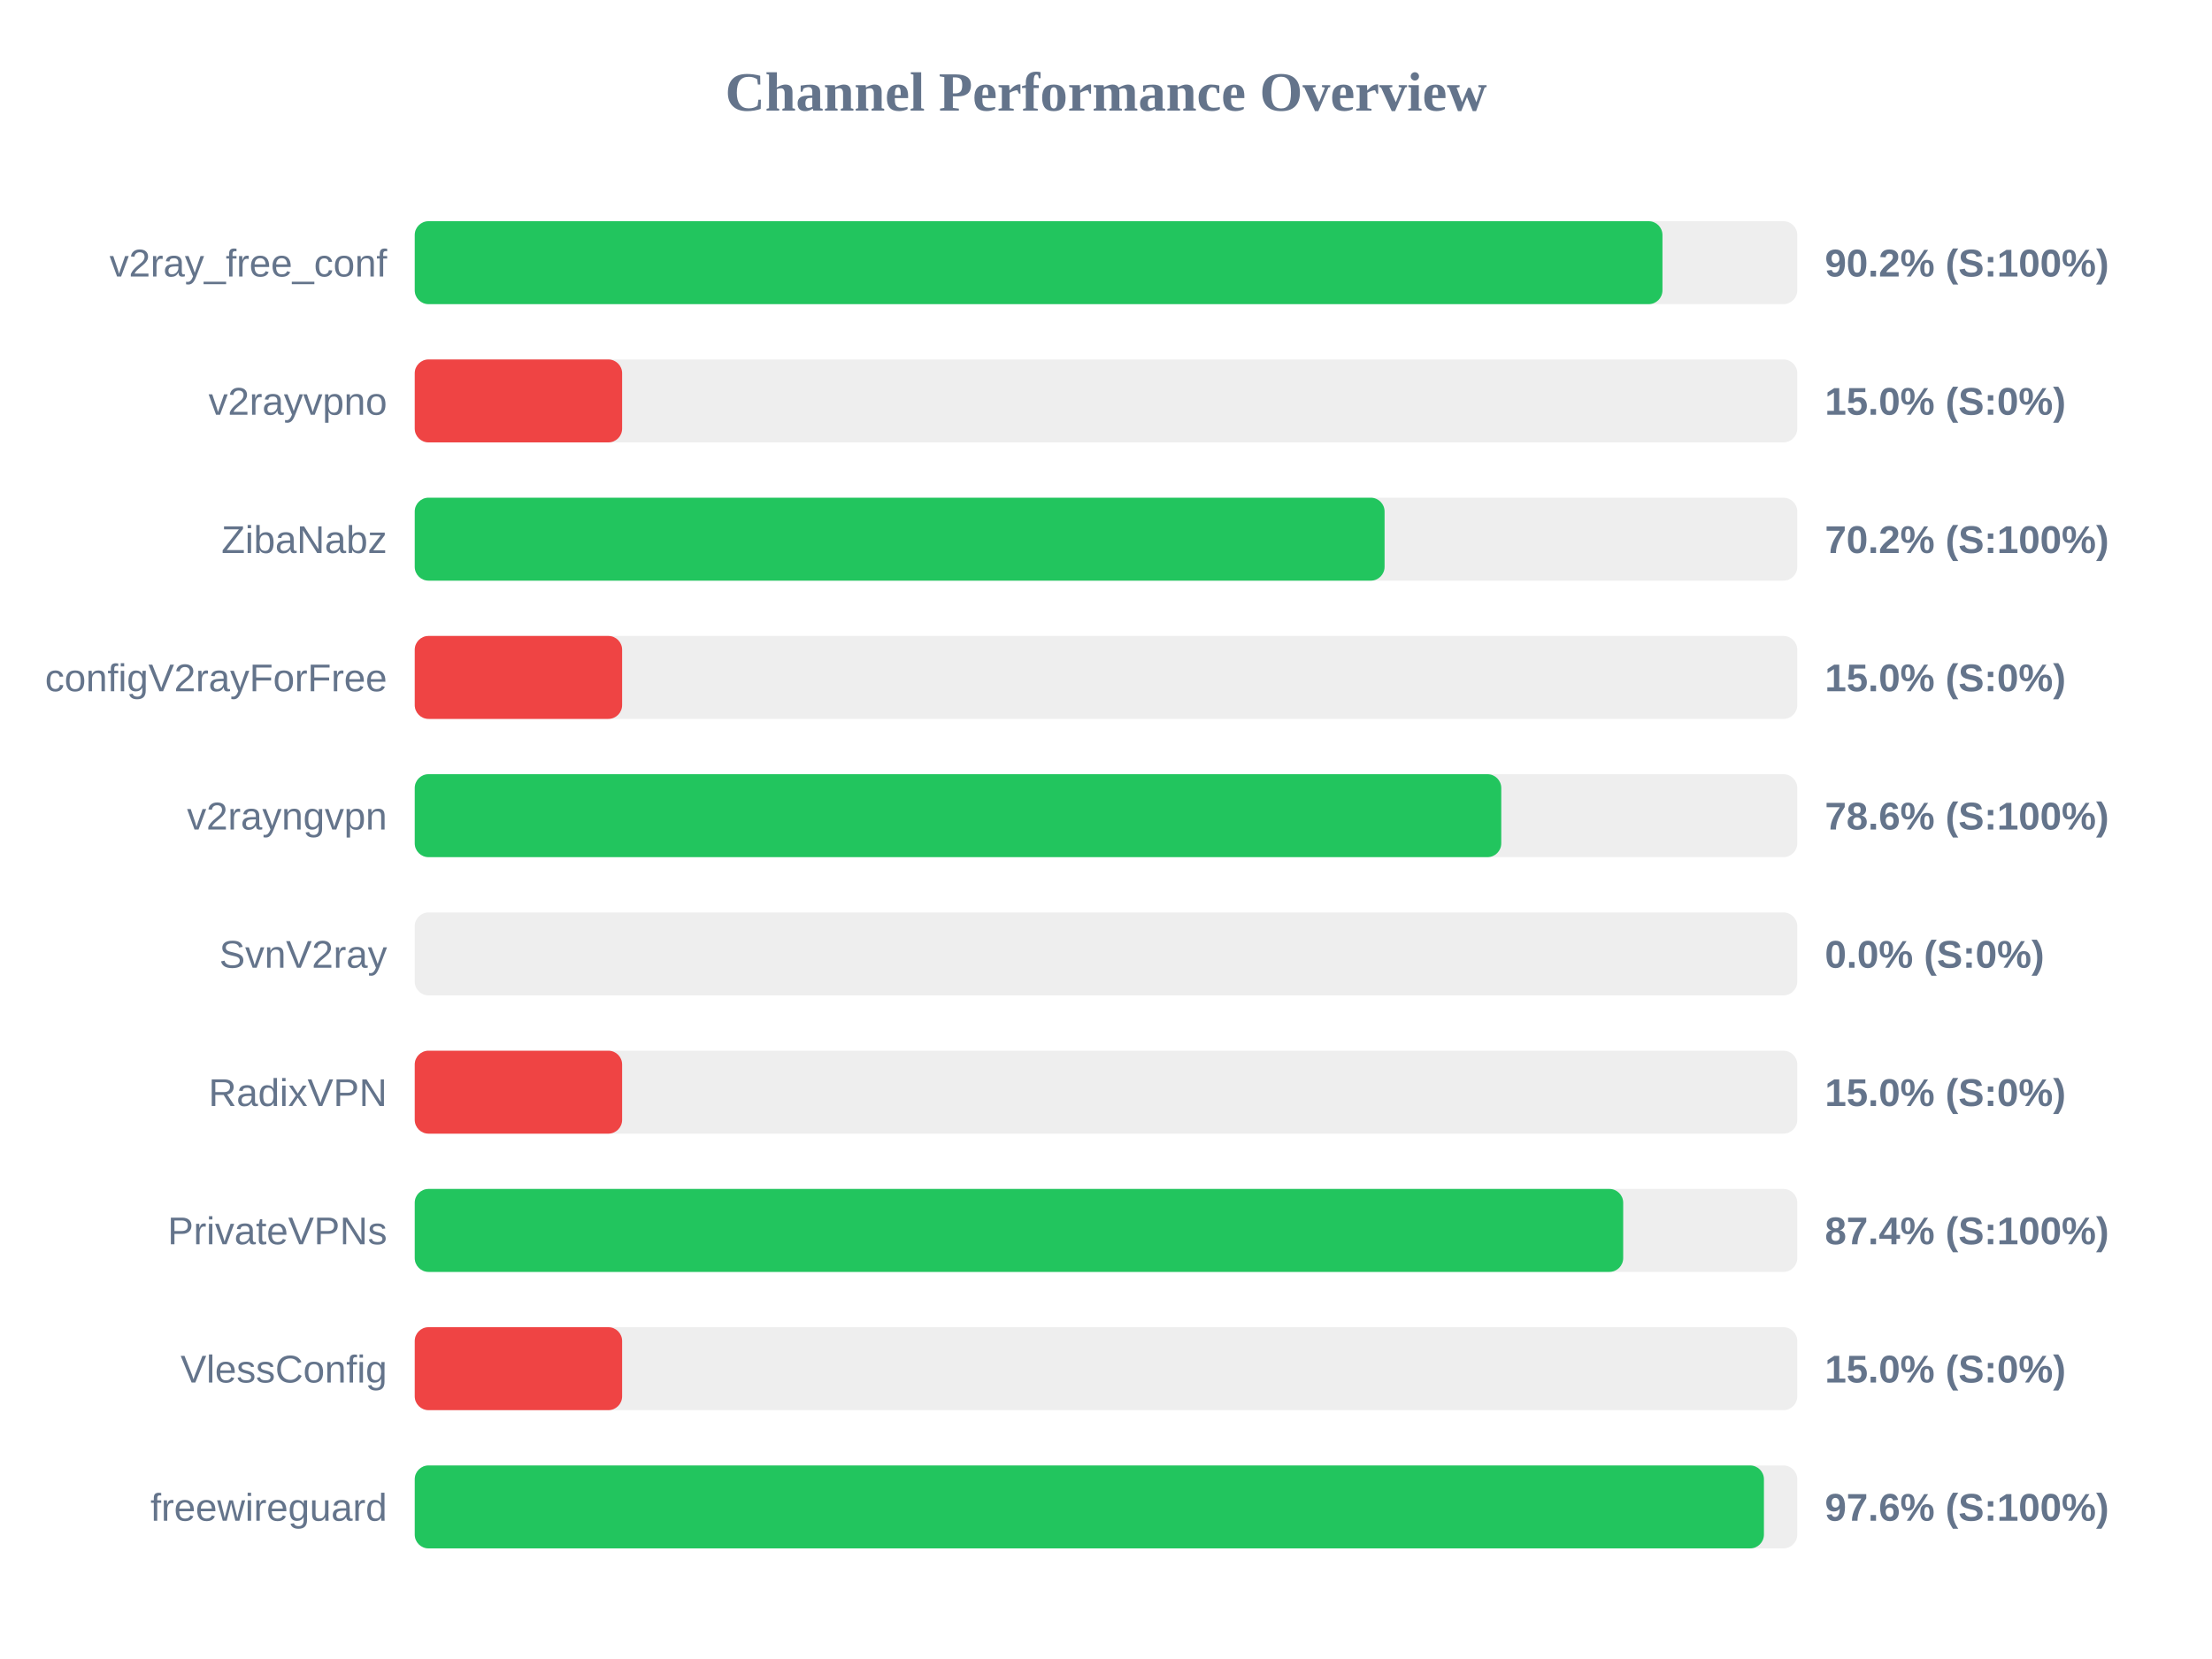
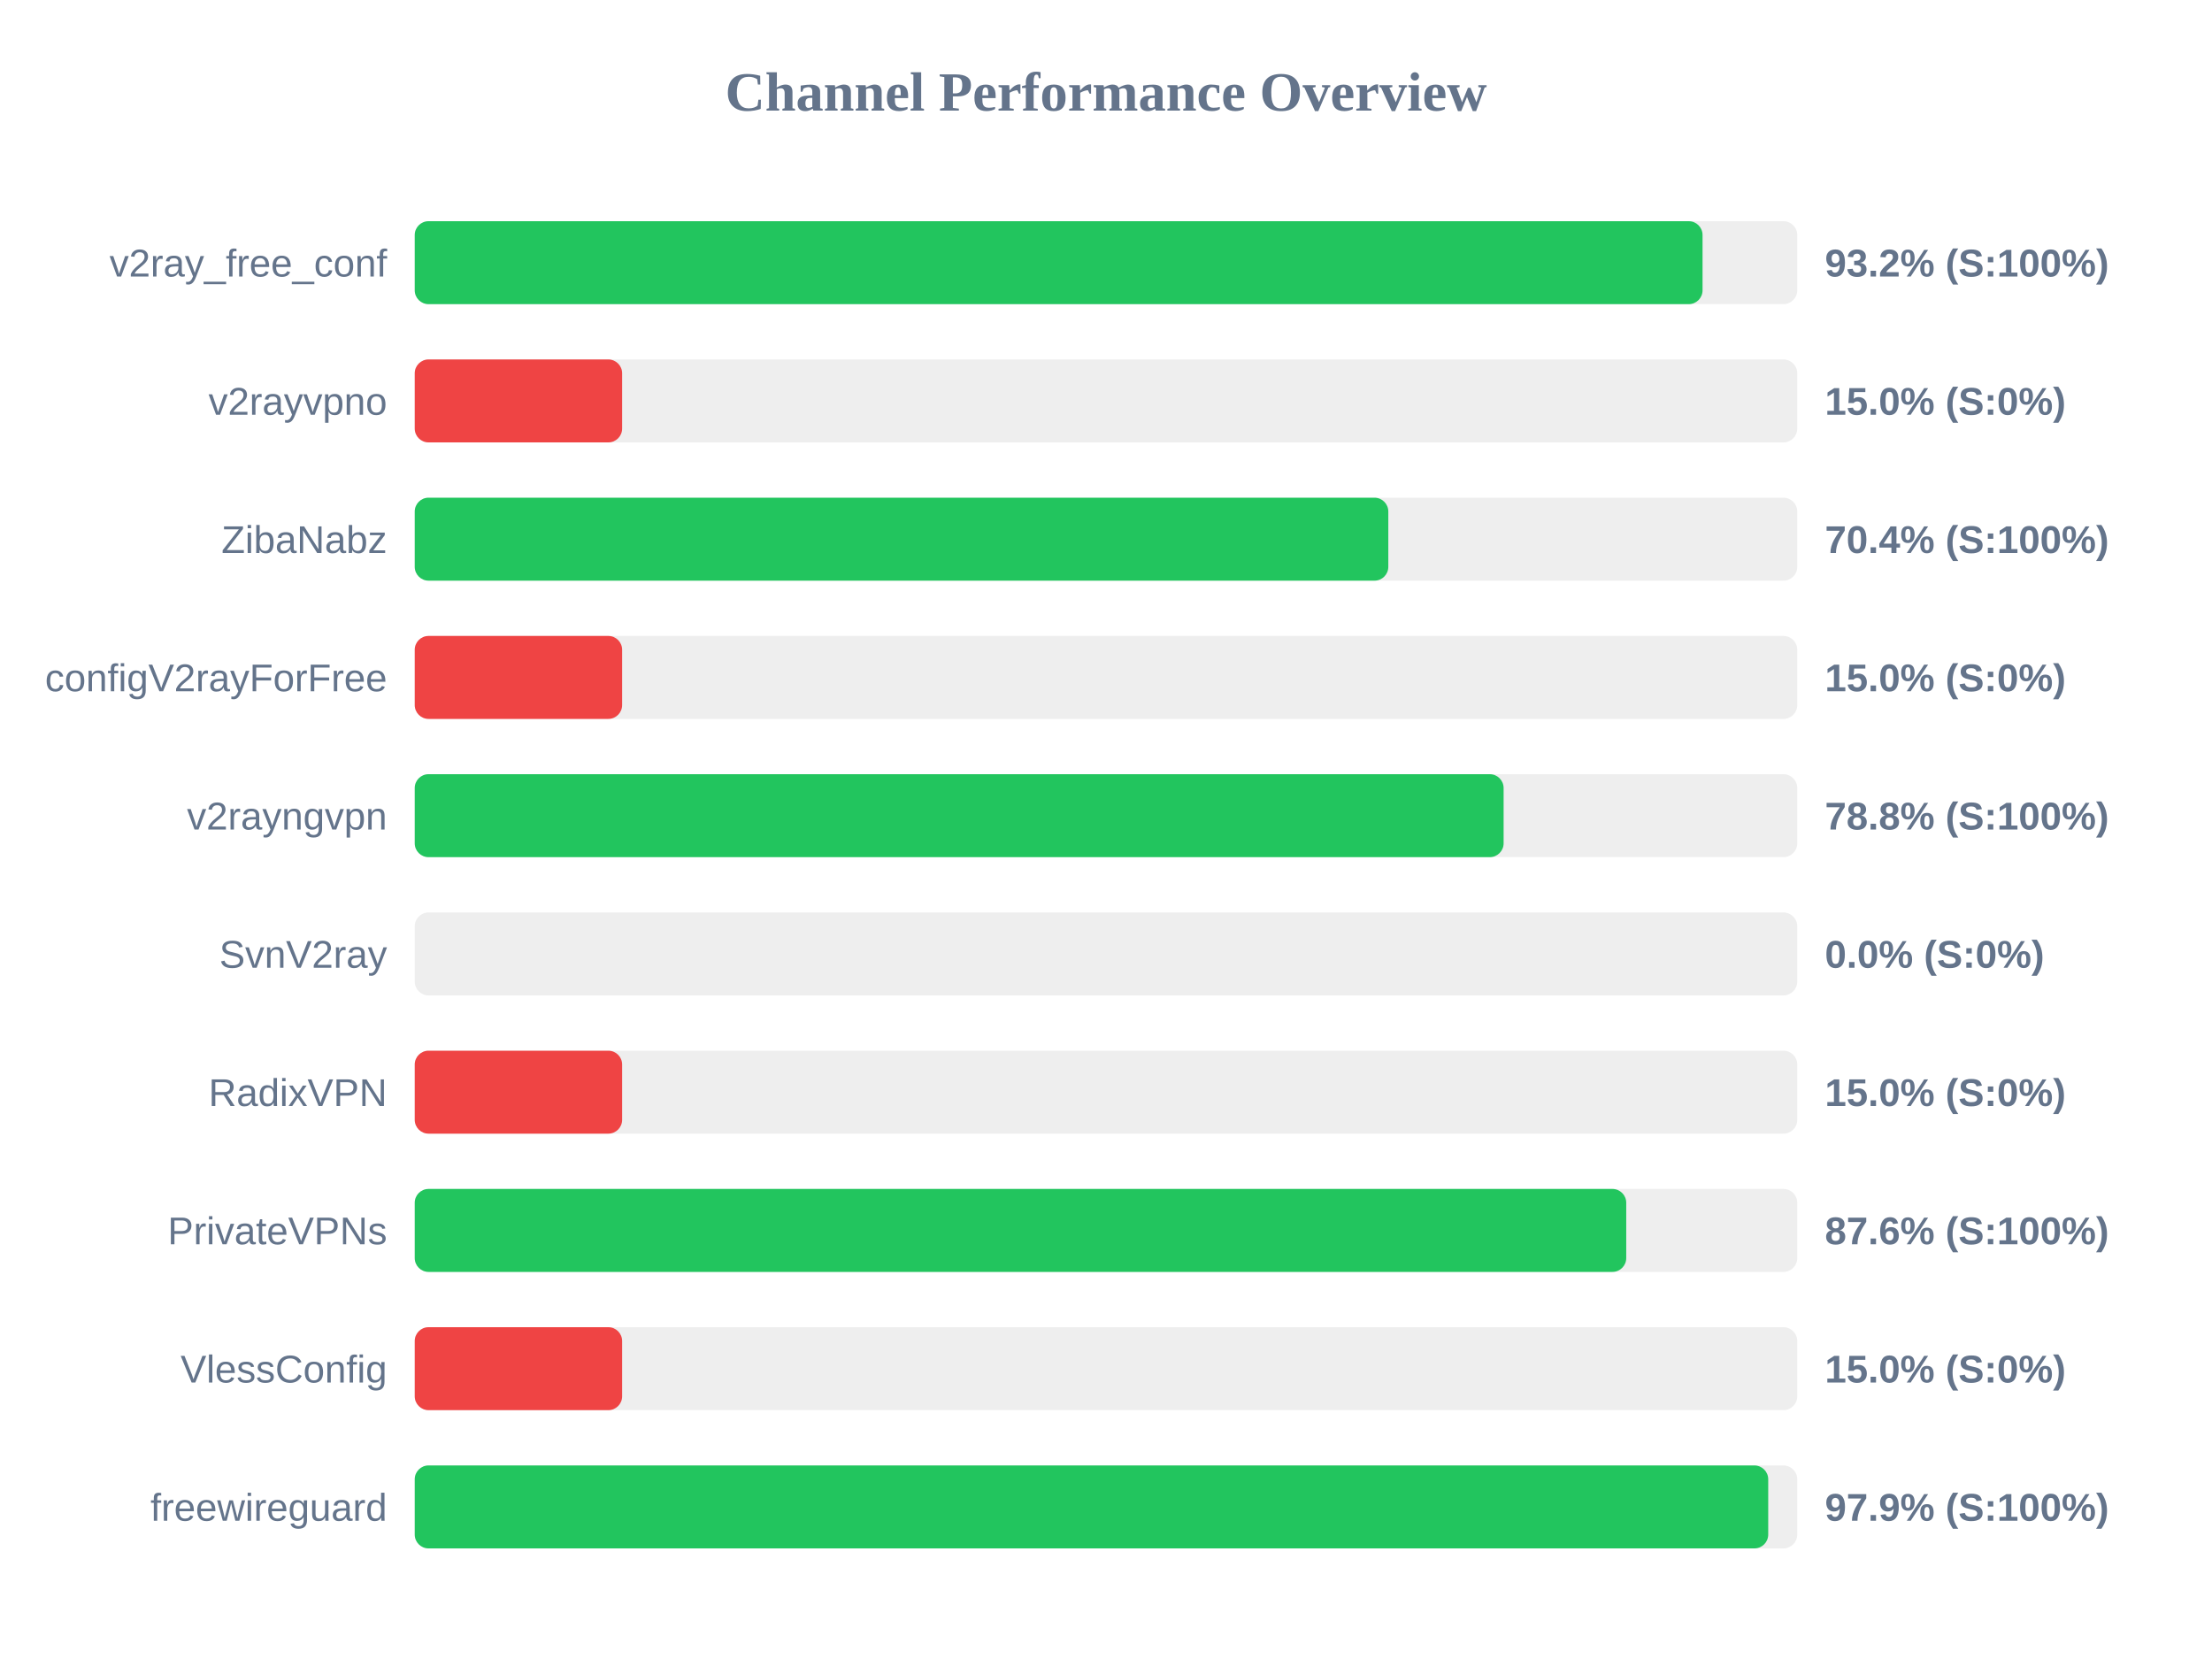
<svg xmlns="http://www.w3.org/2000/svg" width="800" height="600" version="1.1">
  <style>
        .row { font: 14px Arial; fill: #64748b; }
        .score { font: bold 14px Arial; fill: #64748b; }
    </style>
  <text x="400" y="40" text-anchor="middle" font-size="20px" font-weight="bold" fill="#64748b">Channel Performance Overview</text>
  <rect x="150" y="80" width="500" height="30" fill="#eee" rx="5" />
-   <rect x="150" y="80" width="451.25" height="30" fill="#22c55e" rx="5" />
+   <rect x="150" y="80" width="465.75" height="30" fill="#22c55e" rx="5" />
  <text x="140" y="100" text-anchor="end" class="row">v2ray_free_conf</text>
-   <text x="660" y="100" text-anchor="start" class="score">90.2% (S:100%)</text>
+   <text x="660" y="100" text-anchor="start" class="score">93.2% (S:100%)</text>
  <rect x="150" y="130" width="500" height="30" fill="#eee" rx="5" />
  <rect x="150" y="130" width="75.0" height="30" fill="#ef4444" rx="5" />
  <text x="140" y="150" text-anchor="end" class="row">v2rayvpno</text>
  <text x="660" y="150" text-anchor="start" class="score">15.0% (S:0%)</text>
  <rect x="150" y="180" width="500" height="30" fill="#eee" rx="5" />
-   <rect x="150" y="180" width="350.75" height="30" fill="#22c55e" rx="5" />
+   <rect x="150" y="180" width="352.1" height="30" fill="#22c55e" rx="5" />
  <text x="140" y="200" text-anchor="end" class="row">ZibaNabz</text>
-   <text x="660" y="200" text-anchor="start" class="score">70.2% (S:100%)</text>
+   <text x="660" y="200" text-anchor="start" class="score">70.4% (S:100%)</text>
  <rect x="150" y="230" width="500" height="30" fill="#eee" rx="5" />
  <rect x="150" y="230" width="75.0" height="30" fill="#ef4444" rx="5" />
  <text x="140" y="250" text-anchor="end" class="row">configV2rayForFree</text>
  <text x="660" y="250" text-anchor="start" class="score">15.0% (S:0%)</text>
  <rect x="150" y="280" width="500" height="30" fill="#eee" rx="5" />
-   <rect x="150" y="280" width="392.95" height="30" fill="#22c55e" rx="5" />
+   <rect x="150" y="280" width="393.8" height="30" fill="#22c55e" rx="5" />
  <text x="140" y="300" text-anchor="end" class="row">v2rayngvpn</text>
-   <text x="660" y="300" text-anchor="start" class="score">78.6% (S:100%)</text>
+   <text x="660" y="300" text-anchor="start" class="score">78.8% (S:100%)</text>
  <rect x="150" y="330" width="500" height="30" fill="#eee" rx="5" />
  <rect x="150" y="330" width="0.0" height="30" fill="#ef4444" rx="5" />
  <text x="140" y="350" text-anchor="end" class="row">SvnV2ray</text>
  <text x="660" y="350" text-anchor="start" class="score">0.0% (S:0%)</text>
  <rect x="150" y="380" width="500" height="30" fill="#eee" rx="5" />
  <rect x="150" y="380" width="75.0" height="30" fill="#ef4444" rx="5" />
  <text x="140" y="400" text-anchor="end" class="row">RadixVPN</text>
  <text x="660" y="400" text-anchor="start" class="score">15.0% (S:0%)</text>
  <rect x="150" y="430" width="500" height="30" fill="#eee" rx="5" />
-   <rect x="150" y="430" width="437.05" height="30" fill="#22c55e" rx="5" />
+   <rect x="150" y="430" width="438.15" height="30" fill="#22c55e" rx="5" />
  <text x="140" y="450" text-anchor="end" class="row">PrivateVPNs</text>
-   <text x="660" y="450" text-anchor="start" class="score">87.4% (S:100%)</text>
+   <text x="660" y="450" text-anchor="start" class="score">87.6% (S:100%)</text>
  <rect x="150" y="480" width="500" height="30" fill="#eee" rx="5" />
  <rect x="150" y="480" width="75.0" height="30" fill="#ef4444" rx="5" />
  <text x="140" y="500" text-anchor="end" class="row">VlessConfig</text>
  <text x="660" y="500" text-anchor="start" class="score">15.0% (S:0%)</text>
  <rect x="150" y="530" width="500" height="30" fill="#eee" rx="5" />
-   <rect x="150" y="530" width="487.95" height="30" fill="#22c55e" rx="5" />
+   <rect x="150" y="530" width="489.5" height="30" fill="#22c55e" rx="5" />
  <text x="140" y="550" text-anchor="end" class="row">freewireguard</text>
-   <text x="660" y="550" text-anchor="start" class="score">97.6% (S:100%)</text>
+   <text x="660" y="550" text-anchor="start" class="score">97.9% (S:100%)</text>
</svg>
